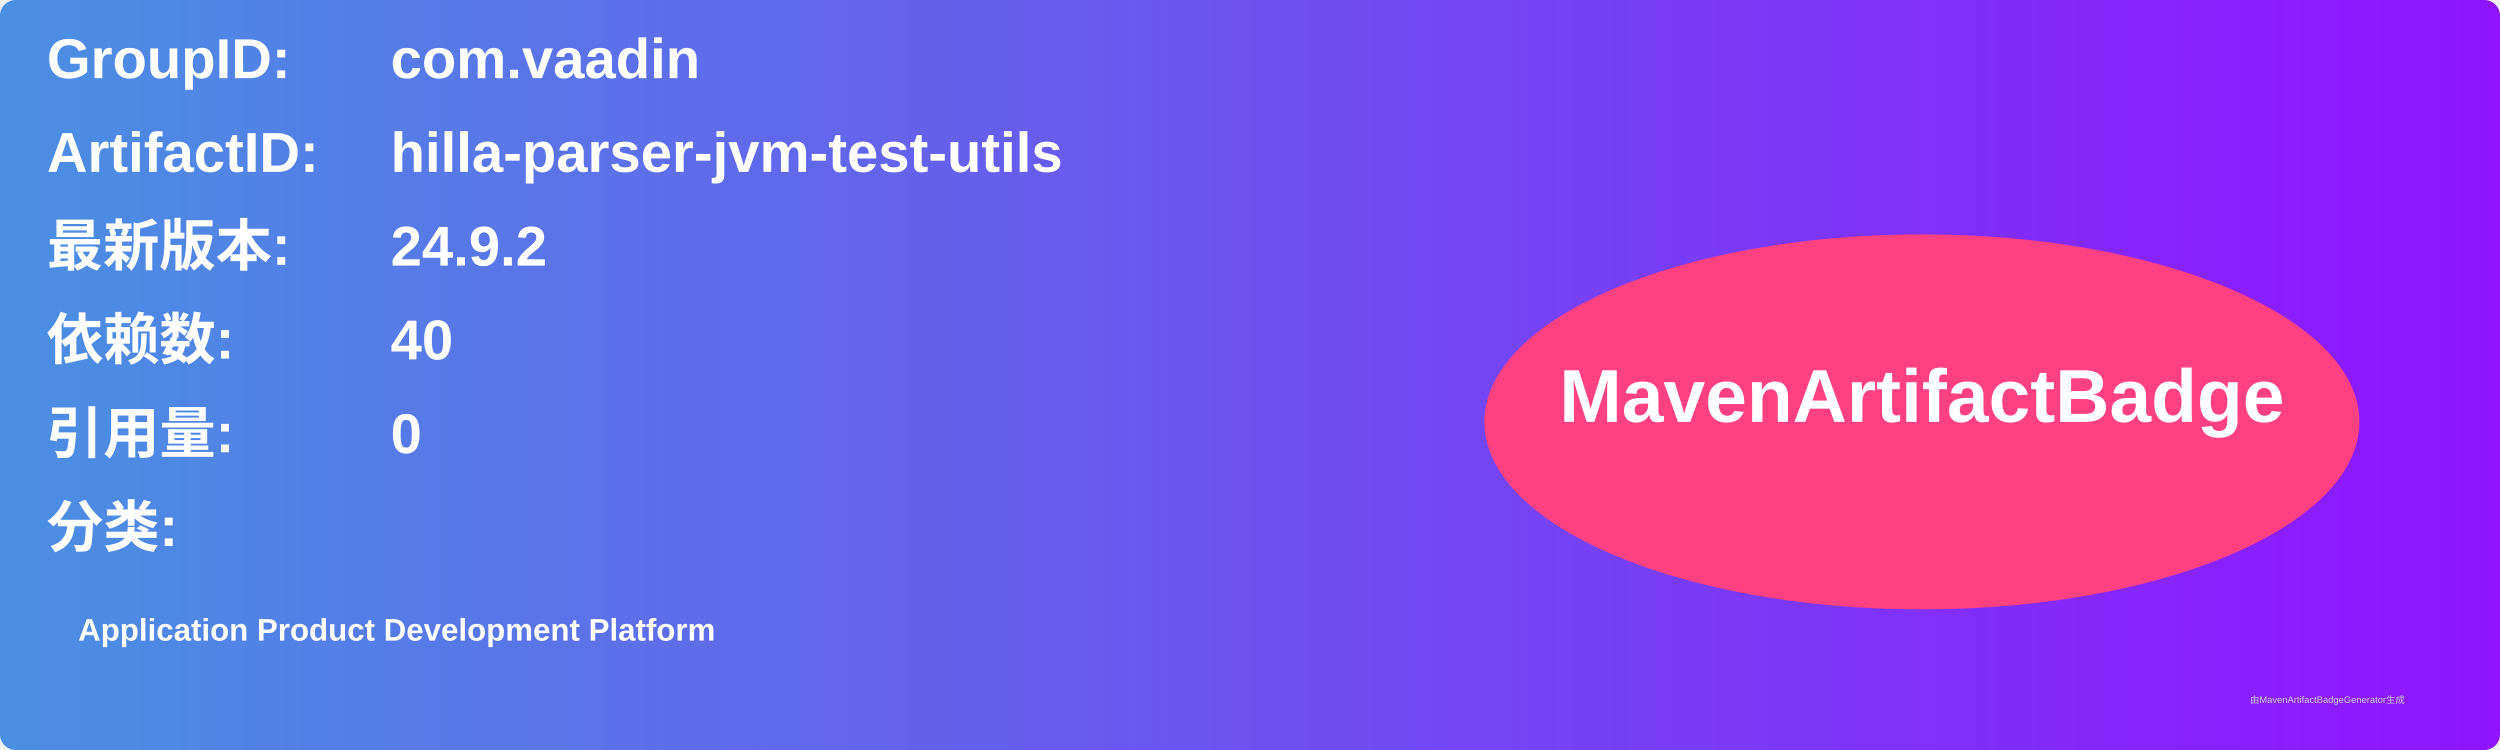
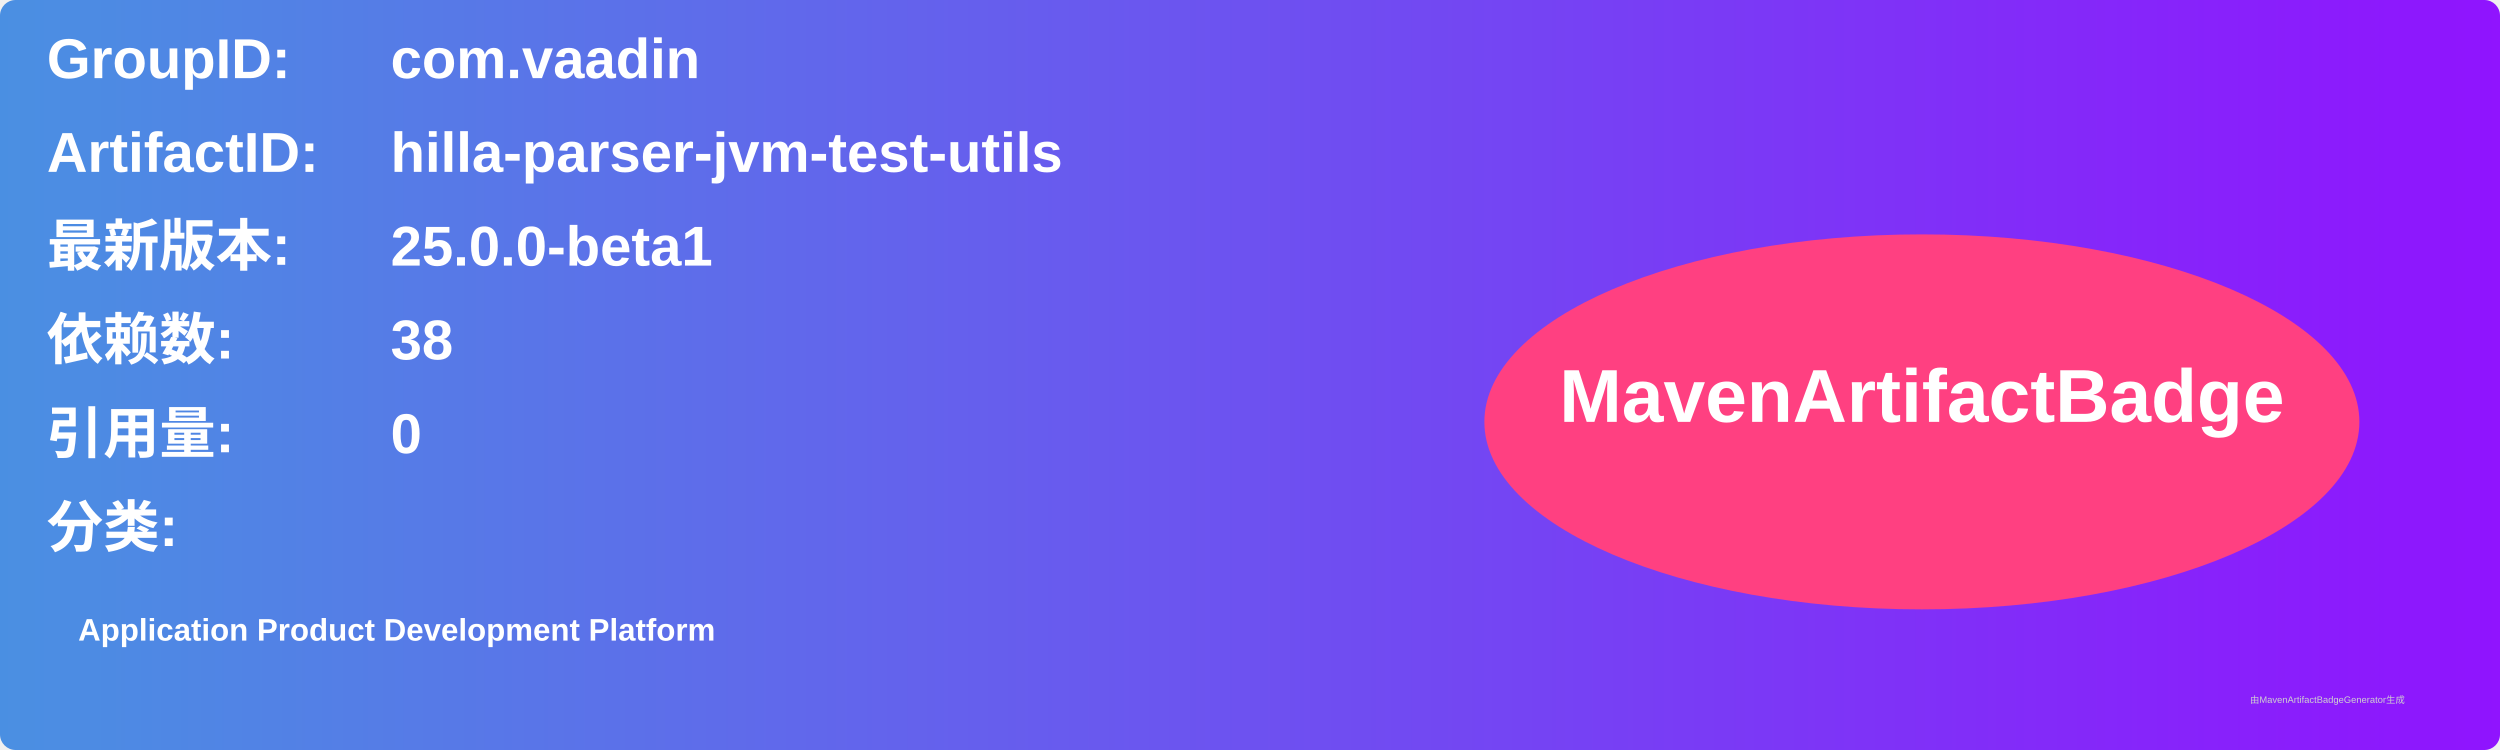
<svg xmlns="http://www.w3.org/2000/svg" width="800" height="240" viewBox="0 0 800 240">
  <linearGradient id="grad" x1="0%" y1="0%" x2="100%" y2="0%">
    <stop offset="0%" stop-color="#4a90e2" />
    <stop offset="100%" stop-color="#9013fe" />
  </linearGradient>
  <rect width="100%" height="100%" rx="5" ry="5" fill="url(#grad)" />
  <g transform="translate(15, 15)">
    <text x="0" y="10" font-family="Arial" font-size="18" fill="white" font-weight="bold" width="260">GroupID:</text>
    <text x="110" y="10" font-family="Arial" font-size="18" fill="white" font-weight="bold" width="460">com.vaadin</text>
    <text x="0" y="40" font-family="Arial" font-size="18" fill="white" font-weight="bold" width="260">ArtifactID:</text>
    <text x="110" y="40" font-family="Arial" font-size="18" fill="white" font-weight="bold" width="460">hilla-parser-jvm-test-utils</text>
    <text x="0" y="70" font-family="Arial" font-size="18" fill="white" font-weight="bold">最新版本:</text>
    <text x="110" y="70" font-family="Arial" font-size="18" fill="white" font-weight="bold">
-       <tspan font-weight="bold">24.9.2</tspan>
+       <tspan font-weight="bold">25.0.0-beta1</tspan>
    </text>
    <text x="0" y="100" font-family="Arial" font-size="18" fill="white" font-weight="bold">依赖数: </text>
    <text x="110" y="100" font-family="Arial" font-size="18" fill="white">
-       <tspan font-weight="bold">40</tspan>
+       <tspan font-weight="bold">38</tspan>
    </text>
    <text x="0" y="130" font-family="Arial" font-size="18" fill="white" font-weight="bold">引用量: </text>
    <text x="110" y="130" font-family="Arial" font-size="18" fill="white">
      <tspan font-weight="bold">0</tspan>
    </text>
    <text x="0" y="160" font-family="Arial" font-size="18" fill="white" font-weight="bold">分类:</text>
    <text x="10" y="190" font-family="Arial" font-size="10" fill="white">
      <tspan font-weight="bold">Application Product Development Platform</tspan>
    </text>
    <ellipse cx="600" cy="120" rx="140" ry="60" fill="#ff4081" />
    <text x="600" y="120" text-anchor="middle" font-family="Arial" font-size="24" fill="white" font-weight="bold">MavenArtifactBadge</text>
  </g>
  <text x="720" y="225" font-family="Arial" font-size="3" fill="#d0d0d0">由MavenArtifactBadgeGenerator生成</text>
</svg>
